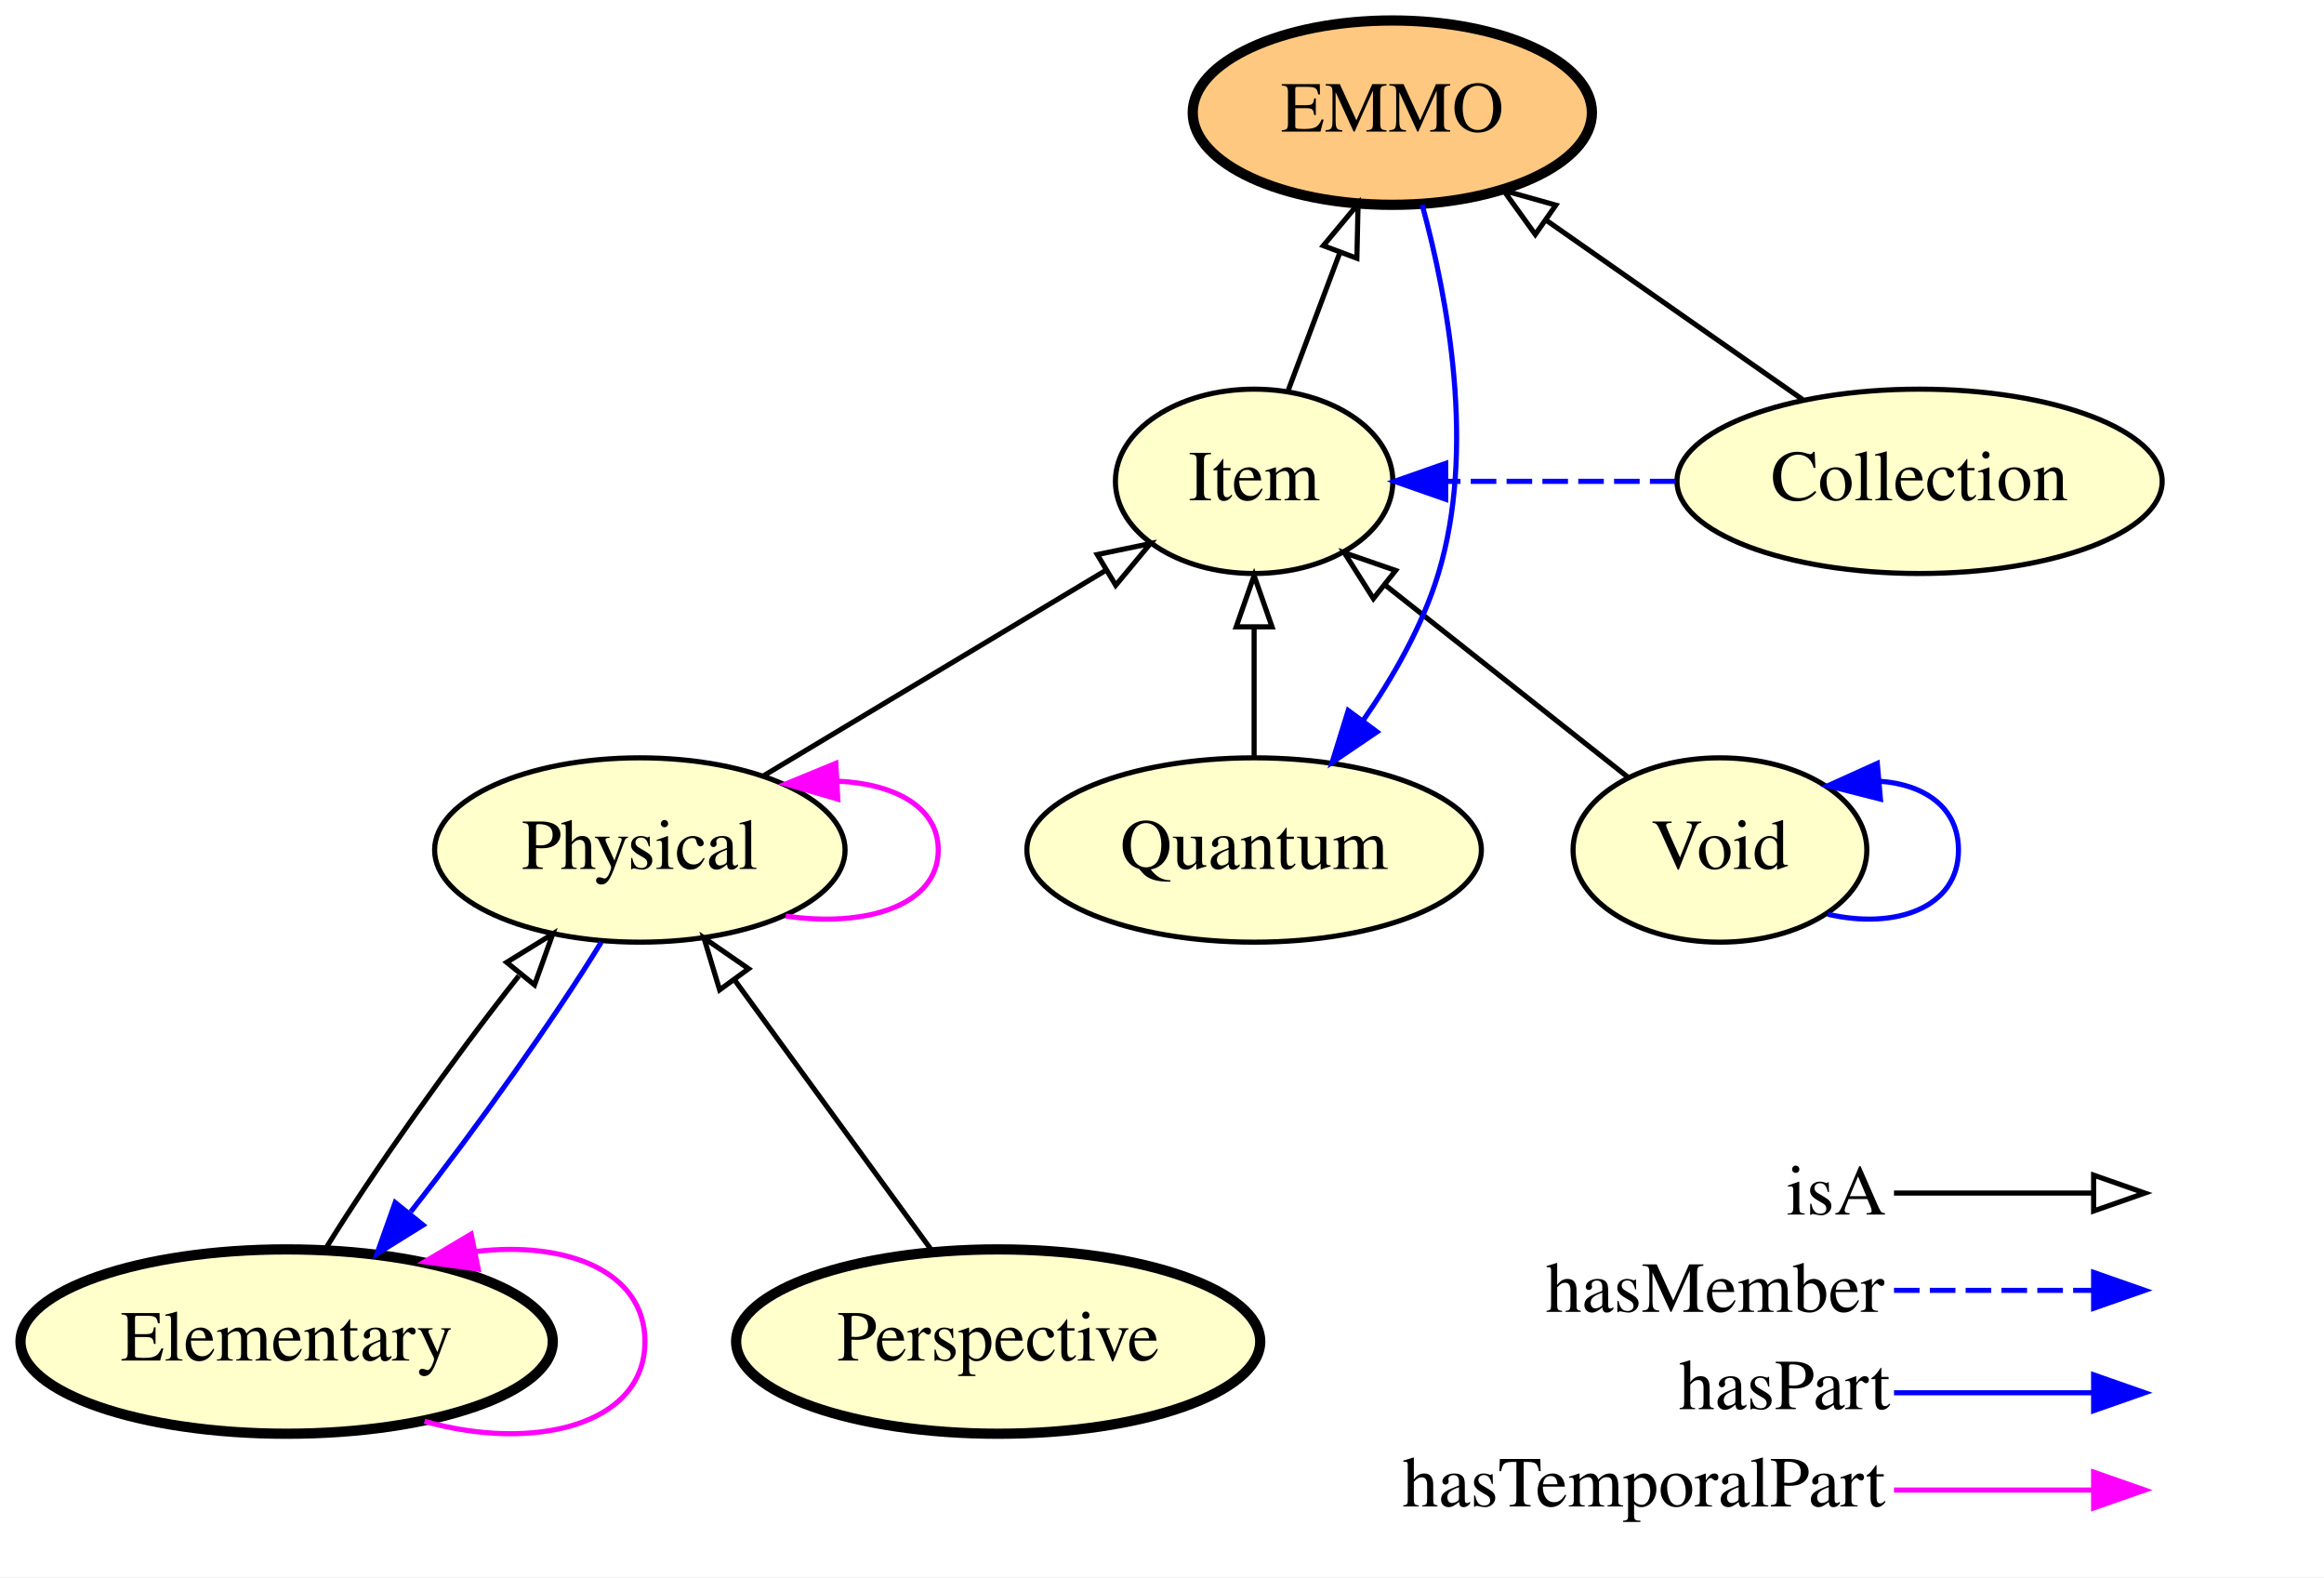
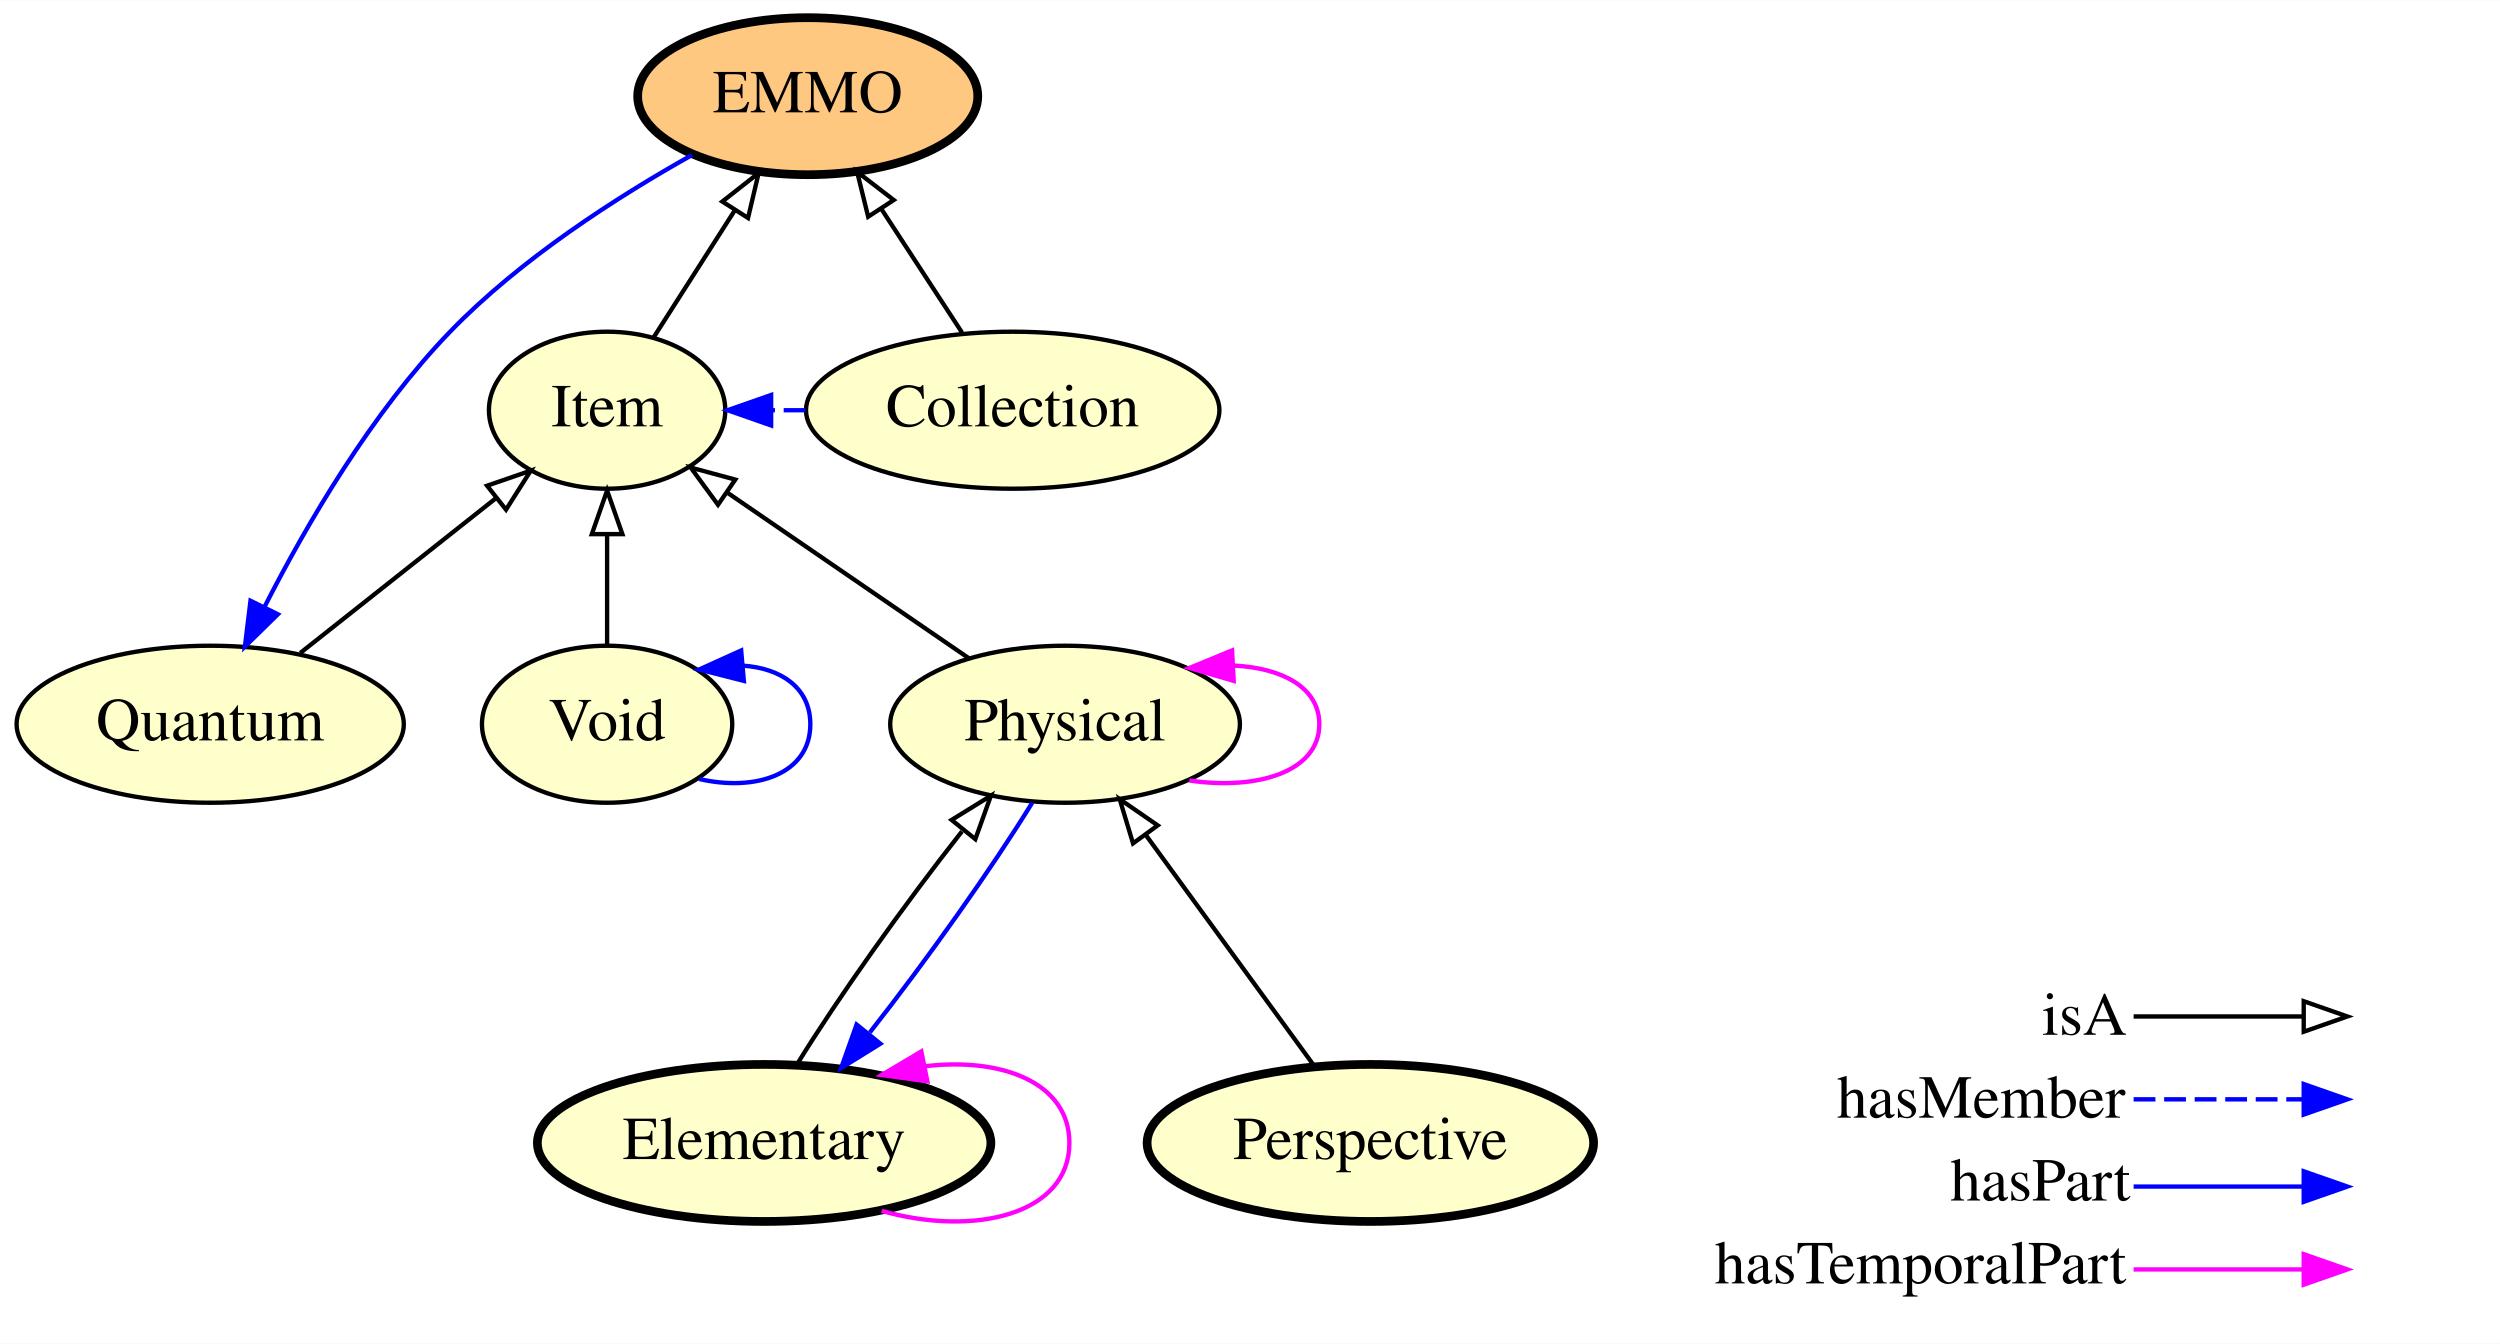
- <svg xmlns="http://www.w3.org/2000/svg" xmlns:xlink="http://www.w3.org/1999/xlink" width="454pt" height="308pt" viewBox="0.00 0.00 454.00 308.00">
+ <svg xmlns="http://www.w3.org/2000/svg" xmlns:xlink="http://www.w3.org/1999/xlink" width="573pt" height="308pt" viewBox="0.00 0.00 573.20 308.00">
  <g id="graph0" class="graph" transform="scale(1 1) rotate(0) translate(4 304)">
-     <polygon fill="#ffffff" stroke="transparent" points="-4,4 -4,-304 449.995,-304 449.995,4 -4,4" />
+     <polygon fill="#ffffff" stroke="transparent" points="-4,4 -4,-304 569.196,-304 569.196,4 -4,4" />
    <g id="node1" class="node">
      <g id="a_node1">
+         <a xlink:href="http://emmo.info/emmo/top/mereotopology#EMMO_802d3e92_8770_4f98_a289_ccaaab7fdddf" xlink:title="EMMO">
+           <ellipse fill="#ffc880" stroke="#000000" stroke-width="2" cx="181.196" cy="-282" rx="38.993" ry="18" />
+           <text text-anchor="middle" x="181.196" y="-278.3" font-family="Times,serif" font-size="14.00" fill="#000000">EMMO</text>
+         </a>
+       </g>
+     </g>
+     <g id="node7" class="node">
+       <g id="a_node7">
+         <a xlink:href="http://emmo.info/emmo/top/mereotopology#EMMO_3f9ae00e_810c_4518_aec2_7200e424cf68" xlink:title="Quantum">
+           <ellipse fill="#ffffcc" stroke="#000000" cx="44.196" cy="-138" rx="44.393" ry="18" />
+           <text text-anchor="middle" x="44.196" y="-134.3" font-family="Times,serif" font-size="14.00" fill="#000000">Quantum</text>
+         </a>
+       </g>
+     </g>
+     <g id="edge13" class="edge">
+       <path fill="none" stroke="#0000ff" d="M154.656,-268.514C137.445,-258.866 115.309,-244.667 99.196,-228 81.231,-209.417 66.356,-183.965 56.625,-164.868" />
+       <polygon fill="#0000ff" stroke="#0000ff" points="59.711,-163.212 52.144,-155.797 53.435,-166.313 59.711,-163.212" />
+     </g>
+     <g id="node2" class="node">
+       <g id="a_node2">
+         <a xlink:href="http://emmo.info/emmo/top/physical#EMMO_29072ec4_ffcb_42fb_bdc7_26f05a2e9873" xlink:title="Void">
+           <ellipse fill="#ffffcc" stroke="#000000" cx="135.196" cy="-138" rx="28.695" ry="18" />
+           <text text-anchor="middle" x="135.196" y="-134.3" font-family="Times,serif" font-size="14.00" fill="#000000">Void</text>
+         </a>
+       </g>
+     </g>
+     <g id="edge2" class="edge">
+       <path fill="none" stroke="#0000ff" d="M156.282,-125.453C169.353,-122.427 181.793,-126.609 181.793,-138 181.793,-146.365 175.085,-150.843 166.343,-151.433" />
+       <polygon fill="#0000ff" stroke="#0000ff" points="166.55,-147.938 156.282,-150.548 165.936,-154.911 166.55,-147.938" />
+     </g>
+     <g id="node8" class="node">
+       <g id="a_node8">
+         <a xlink:href="http://emmo.info/emmo/top/mereotopology#EMMO_eb3a768e_d53e_4be9_a23b_0714833c36de" xlink:title="Item">
+           <ellipse fill="#ffffcc" stroke="#000000" cx="135.196" cy="-210" rx="27.097" ry="18" />
+           <text text-anchor="middle" x="135.196" y="-206.3" font-family="Times,serif" font-size="14.00" fill="#000000">Item</text>
+         </a>
+       </g>
+     </g>
+     <g id="edge1" class="edge">
+       <path fill="none" stroke="#000000" d="M135.196,-156.169C135.196,-163.869 135.196,-173.026 135.196,-181.583" />
+       <polygon fill="none" stroke="#000000" points="131.696,-181.587 135.196,-191.587 138.696,-181.587 131.696,-181.587" />
+     </g>
+     <g id="node3" class="node">
+       <g id="a_node3">
        <a xlink:href="http://emmo.info/emmo/top/physical#EMMO_0f795e3e_c602_4577_9a43_d5a231aa1360" xlink:title="Elementary">
-           <ellipse fill="#ffffcc" stroke="#000000" stroke-width="2" cx="51.995" cy="-42" rx="51.991" ry="18" />
-           <text text-anchor="middle" x="51.995" y="-38.3" font-family="Times,serif" font-size="14.00" fill="#000000">Elementary</text>
+           <ellipse fill="#ffffcc" stroke="#000000" stroke-width="2" cx="171.196" cy="-42" rx="51.991" ry="18" />
+           <text text-anchor="middle" x="171.196" y="-38.3" font-family="Times,serif" font-size="14.00" fill="#000000">Elementary</text>
        </a>
      </g>
    </g>
    <g id="edge10" class="edge">
-       <path fill="none" stroke="#ff00ff" d="M78.933,-26.427C100.185,-20.403 121.991,-25.594 121.991,-42 121.991,-55.843 106.467,-61.701 88.85,-59.575" />
-       <polygon fill="#ff00ff" stroke="#ff00ff" points="89.427,-56.122 78.933,-57.573 88.042,-62.983 89.427,-56.122" />
+       <path fill="none" stroke="#ff00ff" d="M198.133,-26.427C219.386,-20.403 241.191,-25.594 241.191,-42 241.191,-55.843 225.667,-61.701 208.05,-59.575" />
+       <polygon fill="#ff00ff" stroke="#ff00ff" points="208.628,-56.122 198.133,-57.573 207.243,-62.983 208.628,-56.122" />
    </g>
-     <g id="node7" class="node">
-       <g id="a_node7">
+     <g id="node6" class="node">
+       <g id="a_node6">
        <a xlink:href="http://emmo.info/emmo/top/physical#EMMO_c5ddfdba_c074_4aa4_ad6b_1ac4942d300d" xlink:title="Physical">
-           <ellipse fill="#ffffcc" stroke="#000000" cx="120.995" cy="-138" rx="40.094" ry="18" />
-           <text text-anchor="middle" x="120.995" y="-134.3" font-family="Times,serif" font-size="14.00" fill="#000000">Physical</text>
+           <ellipse fill="#ffffcc" stroke="#000000" cx="240.196" cy="-138" rx="40.094" ry="18" />
+           <text text-anchor="middle" x="240.196" y="-134.3" font-family="Times,serif" font-size="14.00" fill="#000000">Physical</text>
        </a>
      </g>
    </g>
    <g id="edge9" class="edge">
-       <path fill="none" stroke="#000000" d="M59.562,-60.057C68.829,-75.135 84.196,-96.776 97.359,-113.431" />
-       <polygon fill="none" stroke="#000000" points="94.983,-116.059 103.998,-121.625 100.422,-111.652 94.983,-116.059" />
+       <path fill="none" stroke="#000000" d="M178.763,-60.057C188.03,-75.135 203.396,-96.776 216.56,-113.431" />
+       <polygon fill="none" stroke="#000000" points="214.184,-116.059 223.199,-121.625 219.623,-111.652 214.184,-116.059" />
    </g>
-     <g id="node2" class="node">
-       <g id="a_node2">
-         <a xlink:href="http://emmo.info/emmo/top/mereotopology#EMMO_eb3a768e_d53e_4be9_a23b_0714833c36de" xlink:title="Item">
-           <ellipse fill="#ffffcc" stroke="#000000" cx="240.995" cy="-210" rx="27.097" ry="18" />
-           <text text-anchor="middle" x="240.995" y="-206.3" font-family="Times,serif" font-size="14.00" fill="#000000">Item</text>
+     <g id="node4" class="node">
+       <g id="a_node4">
+         <a xlink:href="http://emmo.info/emmo/top/mereotopology#EMMO_2d2ecd97_067f_4d0e_950c_d746b7700a31" xlink:title="Collection">
+           <ellipse fill="#ffffcc" stroke="#000000" cx="228.196" cy="-210" rx="47.392" ry="18" />
+           <text text-anchor="middle" x="228.196" y="-206.3" font-family="Times,serif" font-size="14.00" fill="#000000">Collection</text>
        </a>
      </g>
    </g>
-     <g id="node4" class="node">
-       <g id="a_node4">
-         <a xlink:href="http://emmo.info/emmo/top/mereotopology#EMMO_802d3e92_8770_4f98_a289_ccaaab7fdddf" xlink:title="EMMO">
-           <ellipse fill="#ffc880" stroke="#000000" stroke-width="2" cx="267.995" cy="-282" rx="38.993" ry="18" />
-           <text text-anchor="middle" x="267.995" y="-278.3" font-family="Times,serif" font-size="14.00" fill="#000000">EMMO</text>
+     <g id="edge7" class="edge">
+       <path fill="none" stroke="#000000" d="M216.578,-227.798C211.016,-236.318 204.249,-246.685 198.128,-256.062" />
+       <polygon fill="none" stroke="#000000" points="195.054,-254.368 192.518,-264.655 200.915,-258.195 195.054,-254.368" />
+     </g>
+     <g id="edge8" class="edge">
+       <path fill="none" stroke="#0000ff" stroke-dasharray="5,2" d="M180.686,-210C178.078,-210 175.471,-210 172.863,-210" />
+       <polygon fill="#0000ff" stroke="#0000ff" points="172.805,-206.5 162.805,-210 172.805,-213.5 172.805,-206.5" />
+     </g>
+     <g id="node5" class="node">
+       <g id="a_node5">
+         <a xlink:href="http://emmo.info/emmo/top#EMMO_49267eba_5548_4163_8f36_518d65b583f9" xlink:title="Perspective">
+           <ellipse fill="#ffffcc" stroke="#000000" stroke-width="2" cx="310.196" cy="-42" rx="51.191" ry="18" />
+           <text text-anchor="middle" x="310.196" y="-38.3" font-family="Times,serif" font-size="14.00" fill="#000000">Perspective</text>
        </a>
      </g>
    </g>
+     <g id="edge11" class="edge">
+       <path fill="none" stroke="#000000" d="M297.357,-59.608C286.534,-74.45 270.909,-95.879 258.73,-112.583" />
+       <polygon fill="none" stroke="#000000" points="255.782,-110.684 252.718,-120.827 261.438,-114.809 255.782,-110.684" />
+     </g>
    <g id="edge5" class="edge">
-       <path fill="none" stroke="#000000" d="M247.669,-227.798C250.72,-235.933 254.402,-245.75 257.789,-254.782" />
-       <polygon fill="none" stroke="#000000" points="254.516,-256.023 261.304,-264.158 261.07,-253.565 254.516,-256.023" />
+       <path fill="none" stroke="#0000ff" d="M232.669,-120.008C223.549,-105.16 208.488,-83.914 195.443,-67.344" />
+       <polygon fill="#0000ff" stroke="#0000ff" points="197.849,-64.751 188.848,-59.163 192.4,-69.145 197.849,-64.751" />
    </g>
-     <g id="node3" class="node">
-       <g id="a_node3">
-         <a xlink:href="http://emmo.info/emmo/top/physical#EMMO_29072ec4_ffcb_42fb_bdc7_26f05a2e9873" xlink:title="Void">
-           <ellipse fill="#ffffcc" stroke="#000000" cx="331.995" cy="-138" rx="28.695" ry="18" />
-           <text text-anchor="middle" x="331.995" y="-134.3" font-family="Times,serif" font-size="14.00" fill="#000000">Void</text>
-         </a>
-       </g>
+     <g id="edge6" class="edge">
+       <path fill="none" stroke="#ff00ff" d="M268.69,-125.101C284.245,-122.802 298.493,-127.102 298.493,-138 298.493,-146.429 289.97,-150.911 278.911,-151.446" />
+       <polygon fill="#ff00ff" stroke="#ff00ff" points="278.863,-147.938 268.69,-150.899 278.489,-154.928 278.863,-147.938" />
+     </g>
+     <g id="edge4" class="edge">
+       <path fill="none" stroke="#000000" d="M218.185,-153.094C202.105,-164.12 180.186,-179.15 162.912,-190.995" />
+       <polygon fill="none" stroke="#000000" points="160.626,-188.318 154.358,-196.86 164.585,-194.091 160.626,-188.318" />
    </g>
    <g id="edge12" class="edge">
-       <path fill="none" stroke="#000000" d="M314.017,-152.225C300.469,-162.944 281.706,-177.79 266.592,-189.748" />
-       <polygon fill="none" stroke="#000000" points="264.298,-187.1 258.627,-196.05 268.641,-192.59 264.298,-187.1" />
-     </g>
-     <g id="edge13" class="edge">
-       <path fill="none" stroke="#0000ff" d="M353.081,-125.453C366.153,-122.427 378.593,-126.609 378.593,-138 378.593,-146.365 371.884,-150.843 363.143,-151.433" />
-       <polygon fill="#0000ff" stroke="#0000ff" points="363.349,-147.938 353.081,-150.548 362.736,-154.911 363.349,-147.938" />
-     </g>
-     <g id="node6" class="node">
-       <g id="a_node6">
-         <a xlink:href="http://emmo.info/emmo/top/mereotopology#EMMO_3f9ae00e_810c_4518_aec2_7200e424cf68" xlink:title="Quantum">
-           <ellipse fill="#ffffcc" stroke="#000000" cx="240.995" cy="-138" rx="44.393" ry="18" />
-           <text text-anchor="middle" x="240.995" y="-134.3" font-family="Times,serif" font-size="14.00" fill="#000000">Quantum</text>
-         </a>
-       </g>
-     </g>
-     <g id="edge6" class="edge">
-       <path fill="none" stroke="#0000ff" d="M273.82,-264.013C278.873,-245.556 284.322,-216.197 276.995,-192 273.91,-181.809 268.197,-171.784 262.216,-163.19" />
-       <polygon fill="#0000ff" stroke="#0000ff" points="265.002,-161.07 256.235,-155.121 259.378,-165.239 265.002,-161.07" />
-     </g>
-     <g id="node5" class="node">
-       <g id="a_node5">
-         <a xlink:href="http://emmo.info/emmo/top/mereotopology#EMMO_2d2ecd97_067f_4d0e_950c_d746b7700a31" xlink:title="Collection">
-           <ellipse fill="#ffffcc" stroke="#000000" cx="370.995" cy="-210" rx="47.392" ry="18" />
-           <text text-anchor="middle" x="370.995" y="-206.3" font-family="Times,serif" font-size="14.00" fill="#000000">Collection</text>
-         </a>
-       </g>
-     </g>
-     <g id="edge8" class="edge">
-       <path fill="none" stroke="#0000ff" stroke-dasharray="5,2" d="M323.313,-210C308.445,-210 293.578,-210 278.71,-210" />
-       <polygon fill="#0000ff" stroke="#0000ff" points="278.417,-206.5 268.417,-210 278.417,-213.5 278.417,-206.5" />
-     </g>
-     <g id="edge7" class="edge">
-       <path fill="none" stroke="#000000" d="M348.136,-225.979C333.435,-236.256 314.166,-249.725 298.208,-260.88" />
-       <polygon fill="none" stroke="#000000" points="295.924,-258.207 289.733,-266.805 299.934,-263.944 295.924,-258.207" />
-     </g>
-     <g id="edge11" class="edge">
-       <path fill="none" stroke="#000000" d="M240.995,-156.169C240.995,-163.869 240.995,-173.026 240.995,-181.583" />
-       <polygon fill="none" stroke="#000000" points="237.495,-181.587 240.995,-191.587 244.495,-181.587 237.495,-181.587" />
+       <path fill="none" stroke="#000000" d="M64.845,-154.338C78.171,-164.882 95.6,-178.671 109.776,-189.887" />
+       <polygon fill="none" stroke="#000000" points="107.677,-192.69 117.691,-196.15 112.02,-187.2 107.677,-192.69" />
    </g>
    <g id="edge3" class="edge">
-       <path fill="none" stroke="#0000ff" d="M113.469,-120.008C104.349,-105.16 89.287,-83.914 76.243,-67.344" />
-       <polygon fill="#0000ff" stroke="#0000ff" points="78.648,-64.751 69.647,-59.163 73.199,-69.145 78.648,-64.751" />
-     </g>
-     <g id="edge2" class="edge">
-       <path fill="none" stroke="#000000" d="M145.279,-152.57C164.608,-164.168 191.712,-180.43 212.146,-192.69" />
-       <polygon fill="none" stroke="#000000" points="210.357,-195.698 220.732,-197.842 213.958,-189.696 210.357,-195.698" />
-     </g>
-     <g id="edge4" class="edge">
-       <path fill="none" stroke="#ff00ff" d="M149.489,-125.101C165.044,-122.802 179.292,-127.102 179.292,-138 179.292,-146.429 170.769,-150.911 159.71,-151.446" />
-       <polygon fill="#ff00ff" stroke="#ff00ff" points="159.662,-147.938 149.489,-150.899 159.288,-154.928 159.662,-147.938" />
-     </g>
-     <g id="node8" class="node">
-       <g id="a_node8">
-         <a xlink:href="http://emmo.info/emmo/top#EMMO_49267eba_5548_4163_8f36_518d65b583f9" xlink:title="Perspective">
-           <ellipse fill="#ffffcc" stroke="#000000" stroke-width="2" cx="190.995" cy="-42" rx="51.191" ry="18" />
-           <text text-anchor="middle" x="190.995" y="-38.3" font-family="Times,serif" font-size="14.00" fill="#000000">Perspective</text>
-         </a>
-       </g>
-     </g>
-     <g id="edge1" class="edge">
-       <path fill="none" stroke="#000000" d="M178.156,-59.608C167.334,-74.45 151.708,-95.879 139.529,-112.583" />
-       <polygon fill="none" stroke="#000000" points="136.581,-110.684 133.518,-120.827 142.237,-114.809 136.581,-110.684" />
+       <path fill="none" stroke="#000000" d="M145.865,-226.699C151.392,-235.35 158.268,-246.113 164.481,-255.838" />
+       <polygon fill="none" stroke="#000000" points="161.61,-257.844 169.943,-264.387 167.509,-254.076 161.61,-257.844" />
    </g>
    <g id="node9" class="node">
-       <text text-anchor="start" x="344.995" y="-66.8" font-family="Times,serif" font-size="14.00" fill="#000000">isA</text>
-       <text text-anchor="start" x="297.995" y="-47.8" font-family="Times,serif" font-size="14.00" fill="#000000">hasMember</text>
-       <text text-anchor="start" x="323.995" y="-28.8" font-family="Times,serif" font-size="14.00" fill="#000000">hasPart</text>
-       <text text-anchor="start" x="269.995" y="-9.8" font-family="Times,serif" font-size="14.00" fill="#000000">hasTemporalPart</text>
+       <text text-anchor="start" x="464.196" y="-66.8" font-family="Times,serif" font-size="14.00" fill="#000000">isA</text>
+       <text text-anchor="start" x="417.196" y="-47.8" font-family="Times,serif" font-size="14.00" fill="#000000">hasMember</text>
+       <text text-anchor="start" x="443.196" y="-28.8" font-family="Times,serif" font-size="14.00" fill="#000000">hasPart</text>
+       <text text-anchor="start" x="389.196" y="-9.8" font-family="Times,serif" font-size="14.00" fill="#000000">hasTemporalPart</text>
    </g>
    <g id="node10" class="node">
-       <text text-anchor="start" x="416.995" y="-66.8" font-family="Times,serif" font-size="14.00" fill="#000000"> </text>
-       <text text-anchor="start" x="416.995" y="-47.8" font-family="Times,serif" font-size="14.00" fill="#000000"> </text>
-       <text text-anchor="start" x="416.995" y="-28.8" font-family="Times,serif" font-size="14.00" fill="#000000"> </text>
-       <text text-anchor="start" x="416.995" y="-9.8" font-family="Times,serif" font-size="14.00" fill="#000000"> </text>
+       <text text-anchor="start" x="536.196" y="-66.8" font-family="Times,serif" font-size="14.00" fill="#000000"> </text>
+       <text text-anchor="start" x="536.196" y="-47.8" font-family="Times,serif" font-size="14.00" fill="#000000"> </text>
+       <text text-anchor="start" x="536.196" y="-28.8" font-family="Times,serif" font-size="14.00" fill="#000000"> </text>
+       <text text-anchor="start" x="536.196" y="-9.8" font-family="Times,serif" font-size="14.00" fill="#000000"> </text>
    </g>
    <g id="edge14" class="edge">
-       <path fill="none" stroke="#ff00ff" d="M365.995,-13C383.86,-13 390.734,-13 404.648,-13" />
-       <polygon fill="#ff00ff" stroke="#ff00ff" points="404.995,-16.5 414.995,-13 404.995,-9.5 404.995,-16.5" />
+       <path fill="none" stroke="#ff00ff" d="M485.196,-13C503.061,-13 509.934,-13 523.849,-13" />
+       <polygon fill="#ff00ff" stroke="#ff00ff" points="524.196,-16.5 534.196,-13 524.196,-9.5 524.196,-16.5" />
    </g>
    <g id="edge15" class="edge">
-       <path fill="none" stroke="#0000ff" d="M365.995,-32C383.86,-32 390.734,-32 404.648,-32" />
-       <polygon fill="#0000ff" stroke="#0000ff" points="404.995,-35.5 414.995,-32 404.995,-28.5 404.995,-35.5" />
+       <path fill="none" stroke="#0000ff" d="M485.196,-32C503.061,-32 509.934,-32 523.849,-32" />
+       <polygon fill="#0000ff" stroke="#0000ff" points="524.196,-35.5 534.196,-32 524.196,-28.5 524.196,-35.5" />
    </g>
    <g id="edge16" class="edge">
-       <path fill="none" stroke="#0000ff" stroke-dasharray="5,2" d="M365.995,-52C383.86,-52 390.734,-52 404.648,-52" />
-       <polygon fill="#0000ff" stroke="#0000ff" points="404.995,-55.5 414.995,-52 404.995,-48.5 404.995,-55.5" />
+       <path fill="none" stroke="#0000ff" stroke-dasharray="5,2" d="M485.196,-52C503.061,-52 509.934,-52 523.849,-52" />
+       <polygon fill="#0000ff" stroke="#0000ff" points="524.196,-55.5 534.196,-52 524.196,-48.5 524.196,-55.5" />
    </g>
    <g id="edge17" class="edge">
-       <path fill="none" stroke="#000000" d="M365.995,-71C383.86,-71 390.734,-71 404.648,-71" />
-       <polygon fill="none" stroke="#000000" points="404.995,-74.5 414.995,-71 404.995,-67.5 404.995,-74.5" />
+       <path fill="none" stroke="#000000" d="M485.196,-71C503.061,-71 509.934,-71 523.849,-71" />
+       <polygon fill="none" stroke="#000000" points="524.196,-74.5 534.196,-71 524.196,-67.5 524.196,-74.5" />
    </g>
  </g>
</svg>
